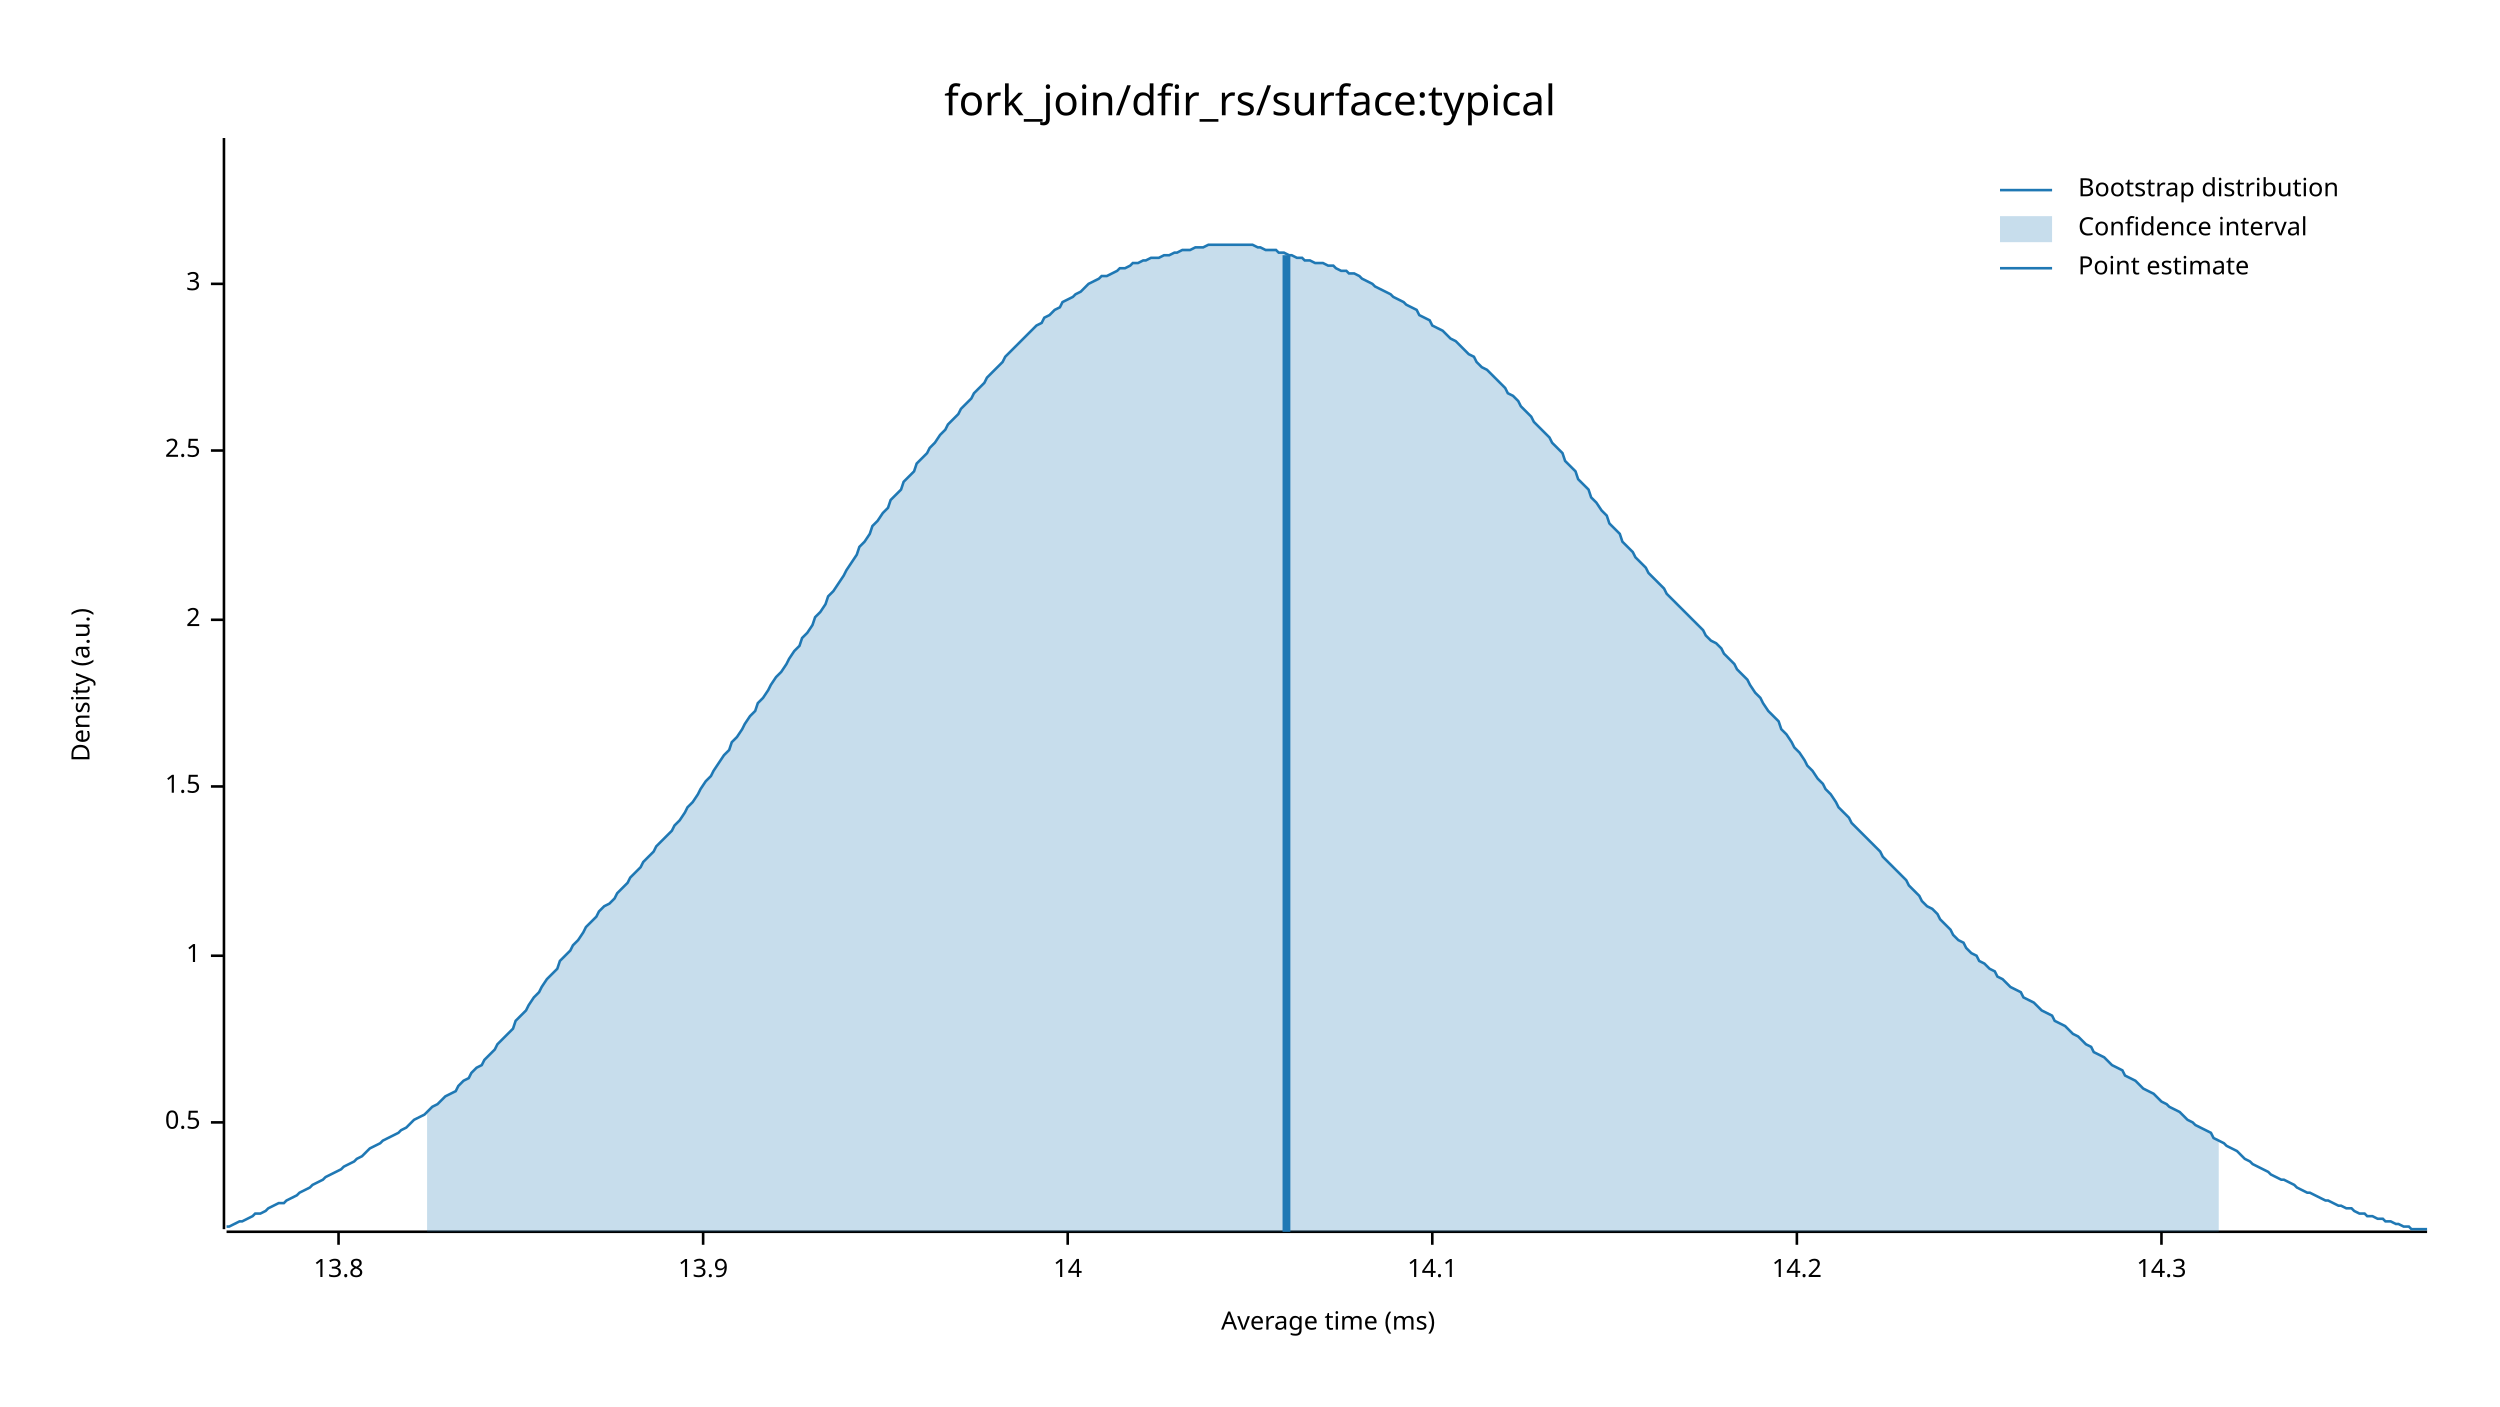
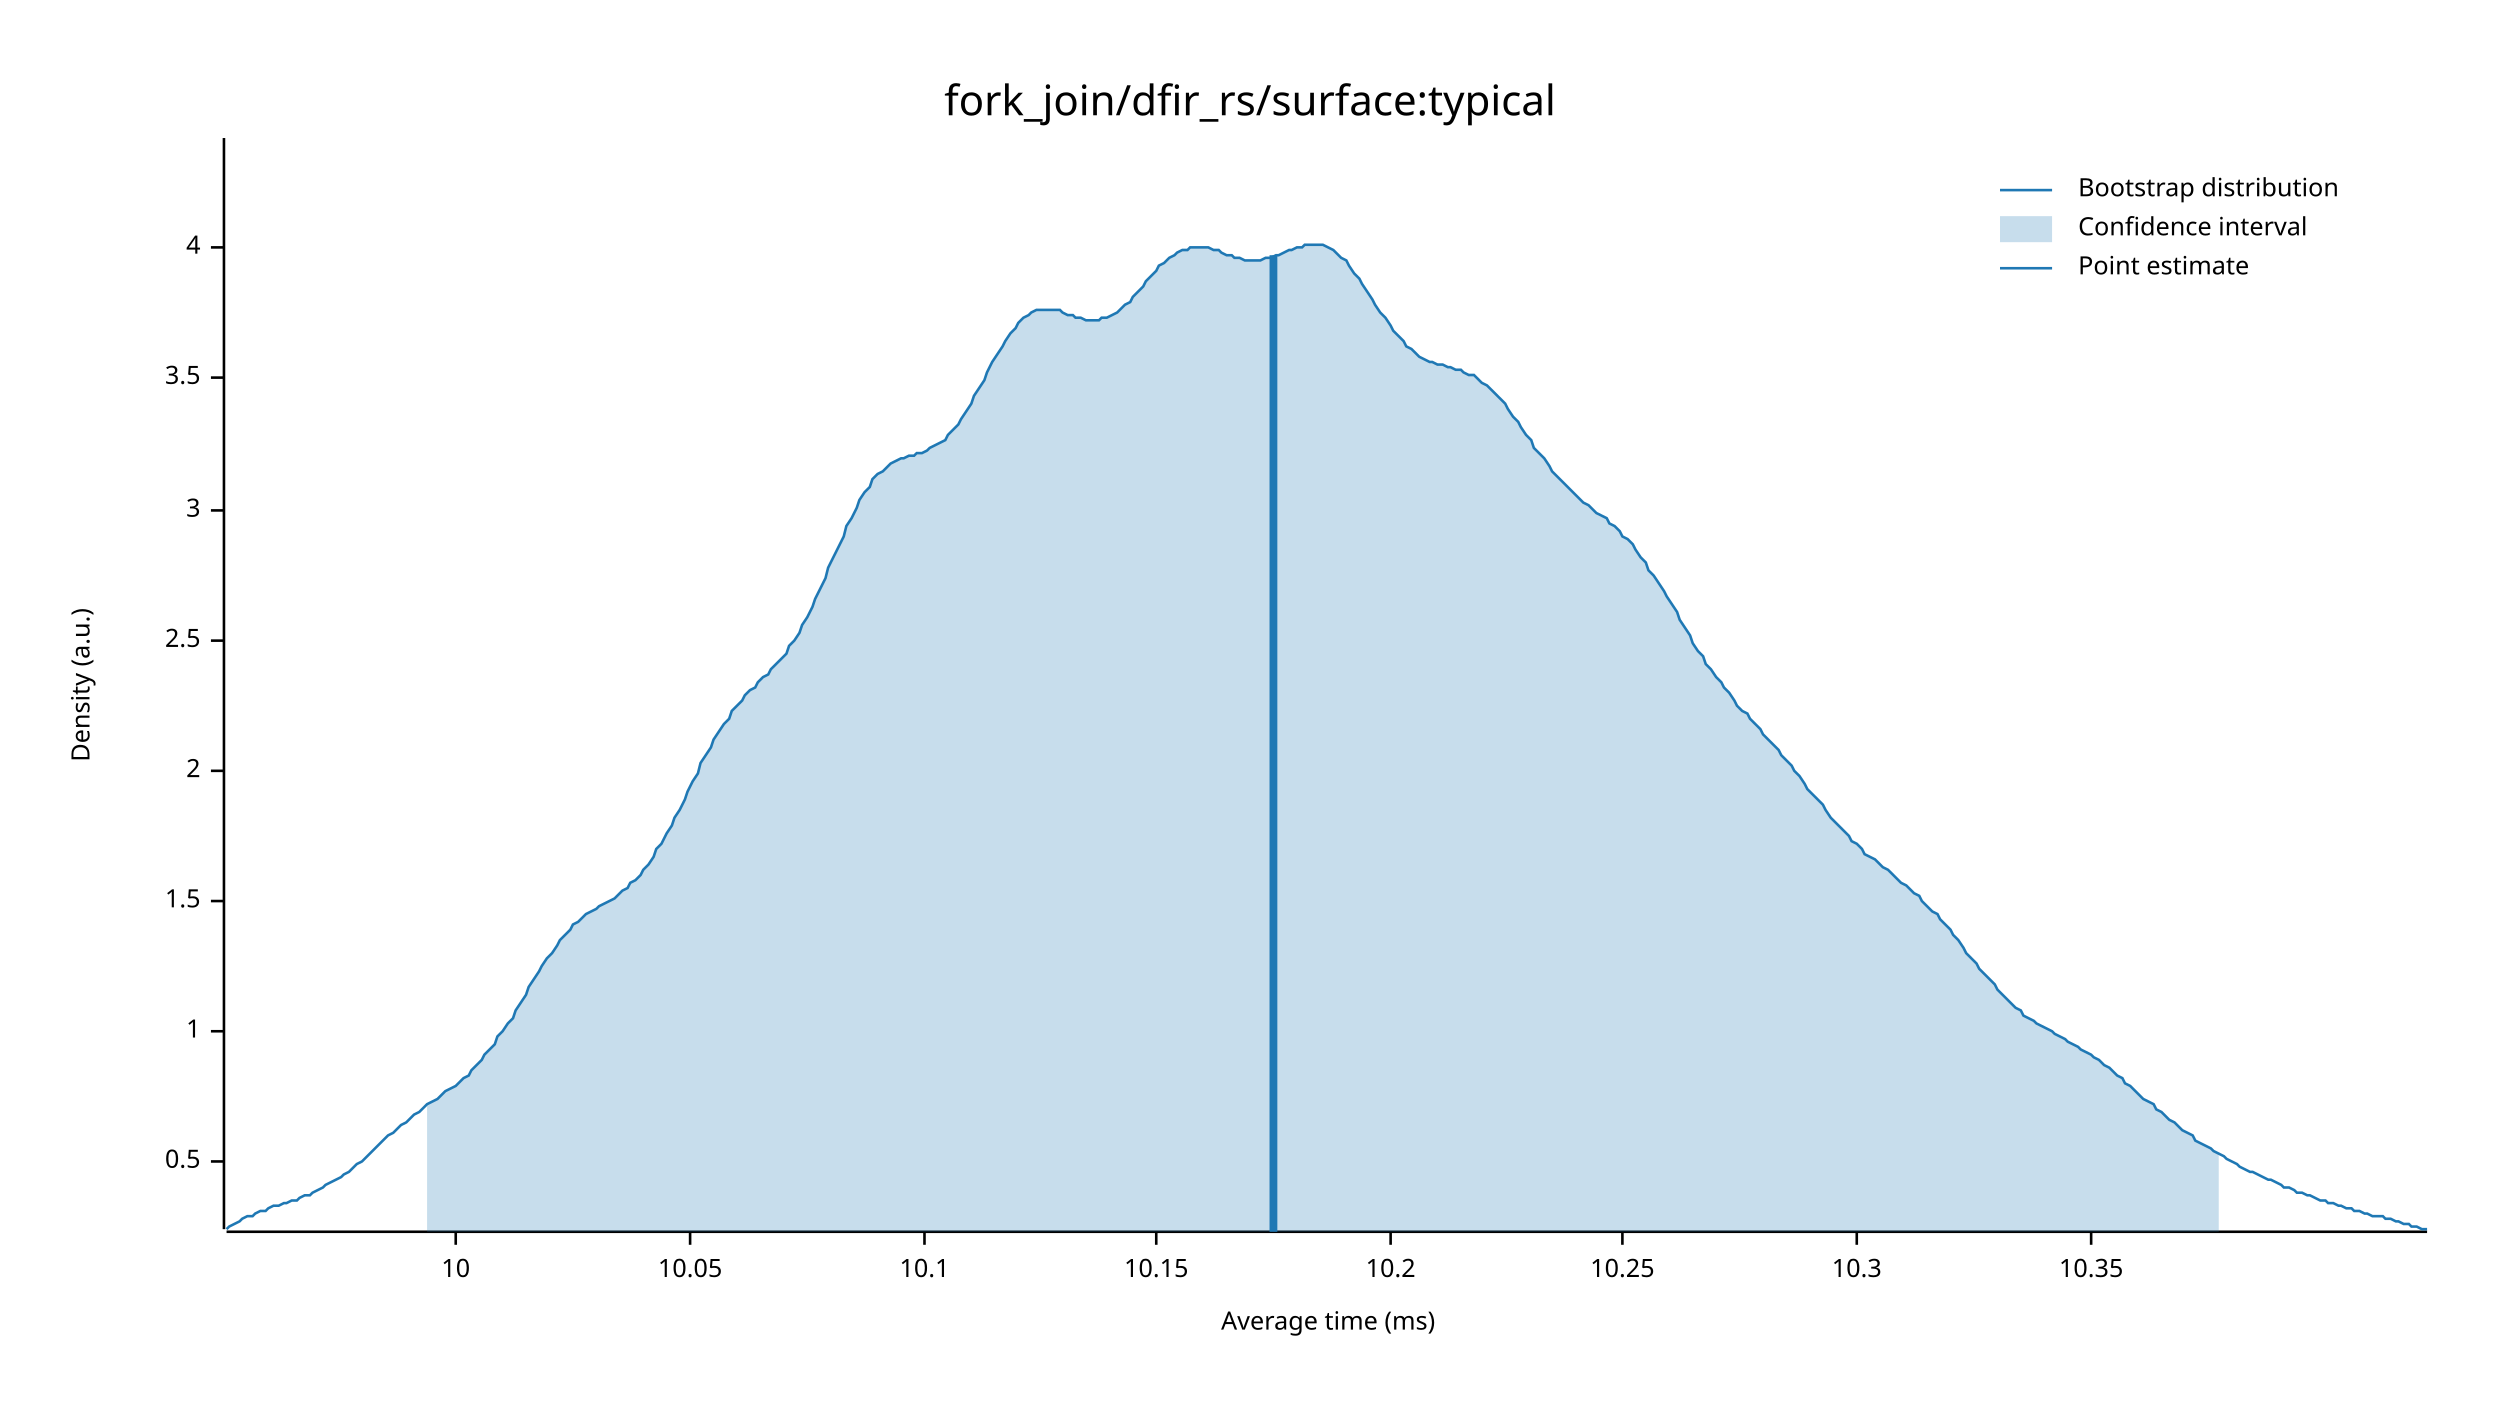
<svg xmlns="http://www.w3.org/2000/svg" width="960" height="540" viewBox="0 0 960 540">
  <text x="480" y="32" dy="0.76em" text-anchor="middle" font-family="sans-serif" font-size="16.129" opacity="1" fill="#000000">
fork_join/dfir_rs/surface:typical
</text>
  <text x="27" y="263" dy="0.76em" text-anchor="middle" font-family="sans-serif" font-size="9.677" opacity="1" fill="#000000" transform="rotate(270, 27, 263)">
Density (a.u.)
</text>
  <text x="510" y="513" dy="-0.5ex" text-anchor="middle" font-family="sans-serif" font-size="9.677" opacity="1" fill="#000000">
Average time (ms)
</text>
  <polyline fill="none" opacity="1" stroke="#000000" stroke-width="1" points="86,53 86,472 " />
-   <text x="77" y="431" dy="0.5ex" text-anchor="end" font-family="sans-serif" font-size="9.677" opacity="1" fill="#000000">
+   <text x="77" y="446" dy="0.5ex" text-anchor="end" font-family="sans-serif" font-size="9.677" opacity="1" fill="#000000">
0.5
</text>
-   <polyline fill="none" opacity="1" stroke="#000000" stroke-width="1" points="81,431 86,431 " />
-   <text x="77" y="367" dy="0.5ex" text-anchor="end" font-family="sans-serif" font-size="9.677" opacity="1" fill="#000000">
+   <polyline fill="none" opacity="1" stroke="#000000" stroke-width="1" points="81,446 86,446 " />
+   <text x="77" y="396" dy="0.5ex" text-anchor="end" font-family="sans-serif" font-size="9.677" opacity="1" fill="#000000">
1
</text>
-   <polyline fill="none" opacity="1" stroke="#000000" stroke-width="1" points="81,367 86,367 " />
-   <text x="77" y="302" dy="0.5ex" text-anchor="end" font-family="sans-serif" font-size="9.677" opacity="1" fill="#000000">
+   <polyline fill="none" opacity="1" stroke="#000000" stroke-width="1" points="81,396 86,396 " />
+   <text x="77" y="346" dy="0.5ex" text-anchor="end" font-family="sans-serif" font-size="9.677" opacity="1" fill="#000000">
1.5
</text>
-   <polyline fill="none" opacity="1" stroke="#000000" stroke-width="1" points="81,302 86,302 " />
-   <text x="77" y="238" dy="0.5ex" text-anchor="end" font-family="sans-serif" font-size="9.677" opacity="1" fill="#000000">
+   <polyline fill="none" opacity="1" stroke="#000000" stroke-width="1" points="81,346 86,346 " />
+   <text x="77" y="296" dy="0.5ex" text-anchor="end" font-family="sans-serif" font-size="9.677" opacity="1" fill="#000000">
2
</text>
-   <polyline fill="none" opacity="1" stroke="#000000" stroke-width="1" points="81,238 86,238 " />
-   <text x="77" y="173" dy="0.5ex" text-anchor="end" font-family="sans-serif" font-size="9.677" opacity="1" fill="#000000">
+   <polyline fill="none" opacity="1" stroke="#000000" stroke-width="1" points="81,296 86,296 " />
+   <text x="77" y="246" dy="0.5ex" text-anchor="end" font-family="sans-serif" font-size="9.677" opacity="1" fill="#000000">
2.5
</text>
-   <polyline fill="none" opacity="1" stroke="#000000" stroke-width="1" points="81,173 86,173 " />
-   <text x="77" y="109" dy="0.5ex" text-anchor="end" font-family="sans-serif" font-size="9.677" opacity="1" fill="#000000">
+   <polyline fill="none" opacity="1" stroke="#000000" stroke-width="1" points="81,246 86,246 " />
+   <text x="77" y="196" dy="0.5ex" text-anchor="end" font-family="sans-serif" font-size="9.677" opacity="1" fill="#000000">
3
</text>
-   <polyline fill="none" opacity="1" stroke="#000000" stroke-width="1" points="81,109 86,109 " />
+   <polyline fill="none" opacity="1" stroke="#000000" stroke-width="1" points="81,196 86,196 " />
+   <text x="77" y="145" dy="0.5ex" text-anchor="end" font-family="sans-serif" font-size="9.677" opacity="1" fill="#000000">
+ 3.5
+ </text>
+   <polyline fill="none" opacity="1" stroke="#000000" stroke-width="1" points="81,145 86,145 " />
+   <text x="77" y="95" dy="0.5ex" text-anchor="end" font-family="sans-serif" font-size="9.677" opacity="1" fill="#000000">
+ 4
+ </text>
+   <polyline fill="none" opacity="1" stroke="#000000" stroke-width="1" points="81,95 86,95 " />
  <polyline fill="none" opacity="1" stroke="#000000" stroke-width="1" points="87,473 932,473 " />
-   <text x="130" y="483" dy="0.76em" text-anchor="middle" font-family="sans-serif" font-size="9.677" opacity="1" fill="#000000">
- 13.8
+   <text x="175" y="483" dy="0.76em" text-anchor="middle" font-family="sans-serif" font-size="9.677" opacity="1" fill="#000000">
+ 10
</text>
-   <polyline fill="none" opacity="1" stroke="#000000" stroke-width="1" points="130,473 130,478 " />
-   <text x="270" y="483" dy="0.76em" text-anchor="middle" font-family="sans-serif" font-size="9.677" opacity="1" fill="#000000">
- 13.9
+   <polyline fill="none" opacity="1" stroke="#000000" stroke-width="1" points="175,473 175,478 " />
+   <text x="265" y="483" dy="0.76em" text-anchor="middle" font-family="sans-serif" font-size="9.677" opacity="1" fill="#000000">
+ 10.05
</text>
-   <polyline fill="none" opacity="1" stroke="#000000" stroke-width="1" points="270,473 270,478 " />
-   <text x="410" y="483" dy="0.76em" text-anchor="middle" font-family="sans-serif" font-size="9.677" opacity="1" fill="#000000">
- 14
+   <polyline fill="none" opacity="1" stroke="#000000" stroke-width="1" points="265,473 265,478 " />
+   <text x="355" y="483" dy="0.76em" text-anchor="middle" font-family="sans-serif" font-size="9.677" opacity="1" fill="#000000">
+ 10.1
</text>
-   <polyline fill="none" opacity="1" stroke="#000000" stroke-width="1" points="410,473 410,478 " />
-   <text x="550" y="483" dy="0.76em" text-anchor="middle" font-family="sans-serif" font-size="9.677" opacity="1" fill="#000000">
- 14.1
+   <polyline fill="none" opacity="1" stroke="#000000" stroke-width="1" points="355,473 355,478 " />
+   <text x="444" y="483" dy="0.76em" text-anchor="middle" font-family="sans-serif" font-size="9.677" opacity="1" fill="#000000">
+ 10.15
</text>
-   <polyline fill="none" opacity="1" stroke="#000000" stroke-width="1" points="550,473 550,478 " />
-   <text x="690" y="483" dy="0.76em" text-anchor="middle" font-family="sans-serif" font-size="9.677" opacity="1" fill="#000000">
- 14.2
+   <polyline fill="none" opacity="1" stroke="#000000" stroke-width="1" points="444,473 444,478 " />
+   <text x="534" y="483" dy="0.76em" text-anchor="middle" font-family="sans-serif" font-size="9.677" opacity="1" fill="#000000">
+ 10.2
</text>
-   <polyline fill="none" opacity="1" stroke="#000000" stroke-width="1" points="690,473 690,478 " />
-   <text x="830" y="483" dy="0.76em" text-anchor="middle" font-family="sans-serif" font-size="9.677" opacity="1" fill="#000000">
- 14.3
+   <polyline fill="none" opacity="1" stroke="#000000" stroke-width="1" points="534,473 534,478 " />
+   <text x="623" y="483" dy="0.76em" text-anchor="middle" font-family="sans-serif" font-size="9.677" opacity="1" fill="#000000">
+ 10.25
</text>
-   <polyline fill="none" opacity="1" stroke="#000000" stroke-width="1" points="830,473 830,478 " />
-   <polyline fill="none" opacity="1" stroke="#1F78B4" stroke-width="1" points="87,471 88,471 90,470 92,469 93,469 95,468 97,467 98,466 100,466 102,465 103,464 105,463 107,462 109,462 110,461 112,460 114,459 115,458 117,457 119,456 120,455 122,454 124,453 125,452 127,451 129,450 131,449 132,448 134,447 136,446 137,445 139,444 141,442 142,441 144,440 146,439 147,438 149,437 151,436 153,435 154,434 156,433 158,431 159,430 161,429 163,428 164,427 166,425 168,424 169,423 171,421 173,420 175,419 176,417 178,415 180,414 181,412 183,410 185,409 186,407 188,405 190,403 191,401 193,399 195,397 197,395 198,392 200,390 202,388 203,386 205,383 207,381 208,379 210,376 212,374 214,372 215,369 217,367 219,365 220,363 222,361 224,358 225,356 227,354 229,352 230,350 232,348 234,347 236,345 237,343 239,341 241,339 242,337 244,335 246,333 247,331 249,329 251,327 252,325 254,323 256,321 258,319 259,317 261,315 263,312 264,310 266,308 268,305 269,303 271,300 273,298 274,296 276,293 278,290 280,288 281,285 283,283 285,280 286,278 288,275 290,273 291,270 293,268 295,265 296,263 298,260 300,258 302,255 303,253 305,250 307,248 308,245 310,243 312,240 313,237 315,235 317,232 318,229 320,227 322,224 324,221 325,219 327,216 329,213 330,210 332,208 334,205 335,202 337,200 339,197 341,195 342,192 344,190 346,188 347,185 349,183 351,181 352,178 354,176 356,174 357,172 359,170 361,167 363,165 364,163 366,161 368,159 369,157 371,155 373,153 374,151 376,149 378,147 379,145 381,143 383,141 385,139 386,137 388,135 390,133 391,132 393,130 395,128 396,127 398,125 400,124 401,122 403,121 405,119 407,118 408,116 410,115 412,114 413,113 415,112 417,110 418,109 420,108 422,107 423,106 425,106 427,105 429,104 430,103 432,103 434,102 435,101 437,101 439,100 440,100 442,99 444,99 445,99 447,98 449,98 451,97 452,97 454,96 456,96 457,96 459,95 461,95 462,95 464,94 466,94 468,94 469,94 471,94 473,94 474,94 476,94 478,94 479,94 481,94 483,95 484,95 486,96 488,96 490,96 491,97 493,97 495,98 496,98 498,99 500,99 501,100 503,100 505,101 506,101 508,101 510,102 512,102 513,103 515,104 517,104 518,105 520,105 522,106 523,107 525,108 527,109 528,110 530,111 532,112 534,113 535,114 537,115 539,116 540,117 542,118 544,119 545,121 547,122 549,123 550,125 552,126 554,127 556,129 557,130 559,131 561,133 562,134 564,136 566,137 567,139 569,141 571,142 573,144 574,145 576,147 578,149 579,151 581,152 583,154 584,156 586,158 588,160 589,162 591,164 593,166 595,168 596,170 598,172 600,174 601,177 603,179 605,181 606,184 608,186 610,188 611,191 613,193 615,196 617,198 618,201 620,203 622,205 623,208 625,210 627,212 628,214 630,216 632,218 633,220 635,222 637,224 639,226 640,228 642,230 644,232 645,233 647,235 649,237 650,238 652,240 654,242 655,244 657,246 659,247 661,249 662,251 664,253 666,255 667,257 669,259 671,261 672,263 674,266 676,268 677,270 679,273 681,275 683,277 684,280 686,282 688,285 689,287 691,289 693,292 694,294 696,296 698,299 700,301 701,303 703,305 705,308 706,310 708,312 710,314 711,316 713,318 715,320 716,321 718,323 720,325 722,327 723,329 725,331 727,333 728,334 730,336 732,338 733,340 735,342 737,344 738,346 740,348 742,349 744,351 745,353 747,355 749,357 750,359 752,361 754,362 755,364 757,366 759,367 760,369 762,370 764,372 766,373 767,375 769,376 771,378 772,379 774,380 776,381 777,383 779,384 781,385 782,386 784,388 786,389 788,390 789,392 791,393 793,394 794,395 796,397 798,398 799,399 801,401 803,402 804,404 806,405 808,406 810,408 811,409 813,410 815,411 816,413 818,414 820,415 821,416 823,418 825,419 827,420 828,421 830,423 832,424 833,425 835,426 837,427 838,428 840,430 842,431 843,432 845,433 847,434 849,435 850,437 852,438 854,439 855,440 857,441 859,442 860,443 862,445 864,446 865,447 867,448 869,449 871,450 872,451 874,452 876,453 877,453 879,454 881,455 882,456 884,457 886,458 887,458 889,459 891,460 893,461 894,461 896,462 898,463 899,463 901,464 903,464 904,465 906,466 908,466 909,467 911,467 913,468 915,468 916,469 918,469 920,470 921,470 923,471 925,471 926,472 928,472 930,472 932,472 " />
-   <polygon opacity="0.25" fill="#1F78B4" points="164,427 166,425 168,424 169,423 171,421 173,420 175,419 176,417 178,415 180,414 181,412 183,410 185,409 186,407 188,405 190,403 191,401 193,399 195,397 197,395 198,392 200,390 202,388 203,386 205,383 207,381 208,379 210,376 212,374 214,372 215,369 217,367 219,365 220,363 222,361 224,358 225,356 227,354 229,352 230,350 232,348 234,347 236,345 237,343 239,341 241,339 242,337 244,335 246,333 247,331 249,329 251,327 252,325 254,323 256,321 258,319 259,317 261,315 263,312 264,310 266,308 268,305 269,303 271,300 273,298 274,296 276,293 278,290 280,288 281,285 283,283 285,280 286,278 288,275 290,273 291,270 293,268 295,265 296,263 298,260 300,258 302,255 303,253 305,250 307,248 308,245 310,243 312,240 313,237 315,235 317,232 318,229 320,227 322,224 324,221 325,219 327,216 329,213 330,210 332,208 334,205 335,202 337,200 339,197 341,195 342,192 344,190 346,188 347,185 349,183 351,181 352,178 354,176 356,174 357,172 359,170 361,167 363,165 364,163 366,161 368,159 369,157 371,155 373,153 374,151 376,149 378,147 379,145 381,143 383,141 385,139 386,137 388,135 390,133 391,132 393,130 395,128 396,127 398,125 400,124 401,122 403,121 405,119 407,118 408,116 410,115 412,114 413,113 415,112 417,110 418,109 420,108 422,107 423,106 425,106 427,105 429,104 430,103 432,103 434,102 435,101 437,101 439,100 440,100 442,99 444,99 445,99 447,98 449,98 451,97 452,97 454,96 456,96 457,96 459,95 461,95 462,95 464,94 466,94 468,94 469,94 471,94 473,94 474,94 476,94 478,94 479,94 481,94 483,95 484,95 486,96 488,96 490,96 491,97 493,97 495,98 496,98 498,99 500,99 501,100 503,100 505,101 506,101 508,101 510,102 512,102 513,103 515,104 517,104 518,105 520,105 522,106 523,107 525,108 527,109 528,110 530,111 532,112 534,113 535,114 537,115 539,116 540,117 542,118 544,119 545,121 547,122 549,123 550,125 552,126 554,127 556,129 557,130 559,131 561,133 562,134 564,136 566,137 567,139 569,141 571,142 573,144 574,145 576,147 578,149 579,151 581,152 583,154 584,156 586,158 588,160 589,162 591,164 593,166 595,168 596,170 598,172 600,174 601,177 603,179 605,181 606,184 608,186 610,188 611,191 613,193 615,196 617,198 618,201 620,203 622,205 623,208 625,210 627,212 628,214 630,216 632,218 633,220 635,222 637,224 639,226 640,228 642,230 644,232 645,233 647,235 649,237 650,238 652,240 654,242 655,244 657,246 659,247 661,249 662,251 664,253 666,255 667,257 669,259 671,261 672,263 674,266 676,268 677,270 679,273 681,275 683,277 684,280 686,282 688,285 689,287 691,289 693,292 694,294 696,296 698,299 700,301 701,303 703,305 705,308 706,310 708,312 710,314 711,316 713,318 715,320 716,321 718,323 720,325 722,327 723,329 725,331 727,333 728,334 730,336 732,338 733,340 735,342 737,344 738,346 740,348 742,349 744,351 745,353 747,355 749,357 750,359 752,361 754,362 755,364 757,366 759,367 760,369 762,370 764,372 766,373 767,375 769,376 771,378 772,379 774,380 776,381 777,383 779,384 781,385 782,386 784,388 786,389 788,390 789,392 791,393 793,394 794,395 796,397 798,398 799,399 801,401 803,402 804,404 806,405 808,406 810,408 811,409 813,410 815,411 816,413 818,414 820,415 821,416 823,418 825,419 827,420 828,421 830,423 832,424 833,425 835,426 837,427 838,428 840,430 842,431 843,432 845,433 847,434 849,435 850,437 852,438 852,473 164,473 " />
-   <polyline fill="none" opacity="1" stroke="#1F78B4" stroke-width="3" points="494,473 494,98 " />
+   <polyline fill="none" opacity="1" stroke="#000000" stroke-width="1" points="623,473 623,478 " />
+   <text x="713" y="483" dy="0.76em" text-anchor="middle" font-family="sans-serif" font-size="9.677" opacity="1" fill="#000000">
+ 10.3
+ </text>
+   <polyline fill="none" opacity="1" stroke="#000000" stroke-width="1" points="713,473 713,478 " />
+   <text x="803" y="483" dy="0.76em" text-anchor="middle" font-family="sans-serif" font-size="9.677" opacity="1" fill="#000000">
+ 10.35
+ </text>
+   <polyline fill="none" opacity="1" stroke="#000000" stroke-width="1" points="803,473 803,478 " />
+   <polyline fill="none" opacity="1" stroke="#1F78B4" stroke-width="1" points="87,472 88,471 90,470 92,469 93,468 95,467 97,467 98,466 100,465 102,465 103,464 105,463 107,463 109,462 110,462 112,461 114,461 115,460 117,459 119,459 120,458 122,457 124,456 125,455 127,454 129,453 131,452 132,451 134,450 136,448 137,447 139,446 141,444 142,443 144,441 146,439 147,438 149,436 151,435 153,433 154,432 156,431 158,429 159,428 161,427 163,425 164,424 166,423 168,422 169,421 171,419 173,418 175,417 176,416 178,414 180,413 181,411 183,409 185,407 186,405 188,403 190,401 191,398 193,396 195,393 197,391 198,388 200,385 202,382 203,379 205,376 207,373 208,371 210,368 212,366 214,363 215,361 217,359 219,357 220,355 222,354 224,352 225,351 227,350 229,349 230,348 232,347 234,346 236,345 237,344 239,342 241,341 242,339 244,338 246,336 247,334 249,332 251,329 252,326 254,324 256,320 258,317 259,314 261,311 263,307 264,304 266,300 268,297 269,293 271,290 273,287 274,284 276,281 278,278 280,276 281,273 283,271 285,269 286,267 288,265 290,264 291,262 293,260 295,259 296,257 298,255 300,253 302,251 303,248 305,246 307,243 308,240 310,237 312,233 313,230 315,226 317,222 318,218 320,214 322,210 324,206 325,202 327,199 329,195 330,192 332,189 334,187 335,184 337,182 339,181 341,179 342,178 344,177 346,176 347,176 349,175 351,175 352,174 354,174 356,173 357,172 359,171 361,170 363,169 364,167 366,165 368,163 369,161 371,158 373,155 374,152 376,149 378,146 379,143 381,139 383,136 385,133 386,131 388,128 390,126 391,124 393,122 395,121 396,120 398,119 400,119 401,119 403,119 405,119 407,119 408,120 410,121 412,121 413,122 415,122 417,123 418,123 420,123 422,123 423,122 425,122 427,121 429,120 430,119 432,117 434,116 435,114 437,112 439,110 440,108 442,106 444,104 445,102 447,101 449,99 451,98 452,97 454,96 456,96 457,95 459,95 461,95 462,95 464,95 466,96 468,96 469,97 471,98 473,98 474,99 476,99 478,100 479,100 481,100 483,100 484,100 486,99 488,99 490,98 491,98 493,97 495,96 496,96 498,95 500,95 501,94 503,94 505,94 506,94 508,94 510,95 512,96 513,97 515,99 517,100 518,102 520,105 522,107 523,109 525,112 527,115 528,117 530,120 532,122 534,125 535,127 537,129 539,131 540,133 542,134 544,136 545,137 547,138 549,139 550,139 552,140 554,140 556,141 557,141 559,142 561,142 562,143 564,144 566,144 567,145 569,147 571,148 573,150 574,151 576,153 578,155 579,157 581,160 583,162 584,164 586,167 588,169 589,172 591,174 593,176 595,179 596,181 598,183 600,185 601,186 603,188 605,190 606,191 608,193 610,194 611,195 613,197 615,198 617,199 618,201 620,202 622,204 623,206 625,207 627,209 628,211 630,214 632,216 633,219 635,221 637,224 639,227 640,229 642,232 644,235 645,238 647,241 649,244 650,247 652,250 654,252 655,255 657,257 659,260 661,262 662,264 664,266 666,269 667,271 669,273 671,274 672,276 674,278 676,280 677,282 679,284 681,286 683,288 684,290 686,292 688,294 689,296 691,298 693,301 694,303 696,305 698,307 700,309 701,311 703,314 705,316 706,317 708,319 710,321 711,323 713,324 715,326 716,328 718,329 720,330 722,332 723,333 725,334 727,336 728,337 730,339 732,340 733,341 735,343 737,344 738,346 740,348 742,350 744,351 745,353 747,355 749,357 750,359 752,361 754,364 755,366 757,368 759,370 760,372 762,374 764,376 766,378 767,380 769,382 771,384 772,385 774,387 776,388 777,390 779,391 781,392 782,393 784,394 786,395 788,396 789,397 791,398 793,399 794,400 796,401 798,402 799,403 801,404 803,405 804,406 806,407 808,409 810,410 811,411 813,413 815,414 816,416 818,417 820,419 821,420 823,422 825,423 827,424 828,426 830,427 832,429 833,430 835,431 837,433 838,434 840,435 842,436 843,438 845,439 847,440 849,441 850,442 852,443 854,444 855,445 857,446 859,447 860,448 862,449 864,450 865,450 867,451 869,452 871,453 872,453 874,454 876,455 877,456 879,456 881,457 882,458 884,458 886,459 887,459 889,460 891,461 893,461 894,462 896,462 898,463 899,463 901,464 903,464 904,465 906,465 908,466 909,466 911,467 913,467 915,467 916,468 918,468 920,469 921,469 923,470 925,470 926,471 928,471 930,472 932,472 " />
+   <polygon opacity="0.25" fill="#1F78B4" points="164,424 166,423 168,422 169,421 171,419 173,418 175,417 176,416 178,414 180,413 181,411 183,409 185,407 186,405 188,403 190,401 191,398 193,396 195,393 197,391 198,388 200,385 202,382 203,379 205,376 207,373 208,371 210,368 212,366 214,363 215,361 217,359 219,357 220,355 222,354 224,352 225,351 227,350 229,349 230,348 232,347 234,346 236,345 237,344 239,342 241,341 242,339 244,338 246,336 247,334 249,332 251,329 252,326 254,324 256,320 258,317 259,314 261,311 263,307 264,304 266,300 268,297 269,293 271,290 273,287 274,284 276,281 278,278 280,276 281,273 283,271 285,269 286,267 288,265 290,264 291,262 293,260 295,259 296,257 298,255 300,253 302,251 303,248 305,246 307,243 308,240 310,237 312,233 313,230 315,226 317,222 318,218 320,214 322,210 324,206 325,202 327,199 329,195 330,192 332,189 334,187 335,184 337,182 339,181 341,179 342,178 344,177 346,176 347,176 349,175 351,175 352,174 354,174 356,173 357,172 359,171 361,170 363,169 364,167 366,165 368,163 369,161 371,158 373,155 374,152 376,149 378,146 379,143 381,139 383,136 385,133 386,131 388,128 390,126 391,124 393,122 395,121 396,120 398,119 400,119 401,119 403,119 405,119 407,119 408,120 410,121 412,121 413,122 415,122 417,123 418,123 420,123 422,123 423,122 425,122 427,121 429,120 430,119 432,117 434,116 435,114 437,112 439,110 440,108 442,106 444,104 445,102 447,101 449,99 451,98 452,97 454,96 456,96 457,95 459,95 461,95 462,95 464,95 466,96 468,96 469,97 471,98 473,98 474,99 476,99 478,100 479,100 481,100 483,100 484,100 486,99 488,99 490,98 491,98 493,97 495,96 496,96 498,95 500,95 501,94 503,94 505,94 506,94 508,94 510,95 512,96 513,97 515,99 517,100 518,102 520,105 522,107 523,109 525,112 527,115 528,117 530,120 532,122 534,125 535,127 537,129 539,131 540,133 542,134 544,136 545,137 547,138 549,139 550,139 552,140 554,140 556,141 557,141 559,142 561,142 562,143 564,144 566,144 567,145 569,147 571,148 573,150 574,151 576,153 578,155 579,157 581,160 583,162 584,164 586,167 588,169 589,172 591,174 593,176 595,179 596,181 598,183 600,185 601,186 603,188 605,190 606,191 608,193 610,194 611,195 613,197 615,198 617,199 618,201 620,202 622,204 623,206 625,207 627,209 628,211 630,214 632,216 633,219 635,221 637,224 639,227 640,229 642,232 644,235 645,238 647,241 649,244 650,247 652,250 654,252 655,255 657,257 659,260 661,262 662,264 664,266 666,269 667,271 669,273 671,274 672,276 674,278 676,280 677,282 679,284 681,286 683,288 684,290 686,292 688,294 689,296 691,298 693,301 694,303 696,305 698,307 700,309 701,311 703,314 705,316 706,317 708,319 710,321 711,323 713,324 715,326 716,328 718,329 720,330 722,332 723,333 725,334 727,336 728,337 730,339 732,340 733,341 735,343 737,344 738,346 740,348 742,350 744,351 745,353 747,355 749,357 750,359 752,361 754,364 755,366 757,368 759,370 760,372 762,374 764,376 766,378 767,380 769,382 771,384 772,385 774,387 776,388 777,390 779,391 781,392 782,393 784,394 786,395 788,396 789,397 791,398 793,399 794,400 796,401 798,402 799,403 801,404 803,405 804,406 806,407 808,409 810,410 811,411 813,413 815,414 816,416 818,417 820,419 821,420 823,422 825,423 827,424 828,426 830,427 832,429 833,430 835,431 837,433 838,434 840,435 842,436 843,438 845,439 847,440 849,441 850,442 852,443 852,473 164,473 " />
+   <polyline fill="none" opacity="1" stroke="#1F78B4" stroke-width="3" points="489,473 489,98 " />
  <text x="798" y="68" dy="0.76em" text-anchor="start" font-family="sans-serif" font-size="9.677" opacity="1" fill="#000000">
Bootstrap distribution
</text>
  <text x="798" y="83" dy="0.76em" text-anchor="start" font-family="sans-serif" font-size="9.677" opacity="1" fill="#000000">
Confidence interval
</text>
  <text x="798" y="98" dy="0.76em" text-anchor="start" font-family="sans-serif" font-size="9.677" opacity="1" fill="#000000">
Point estimate
</text>
  <polyline fill="none" opacity="1" stroke="#1F78B4" stroke-width="1" points="768,73 788,73 " />
  <rect x="768" y="83" width="20" height="10" opacity="0.25" fill="#1F78B4" stroke="none" />
  <polyline fill="none" opacity="1" stroke="#1F78B4" stroke-width="1" points="768,103 788,103 " />
</svg>
